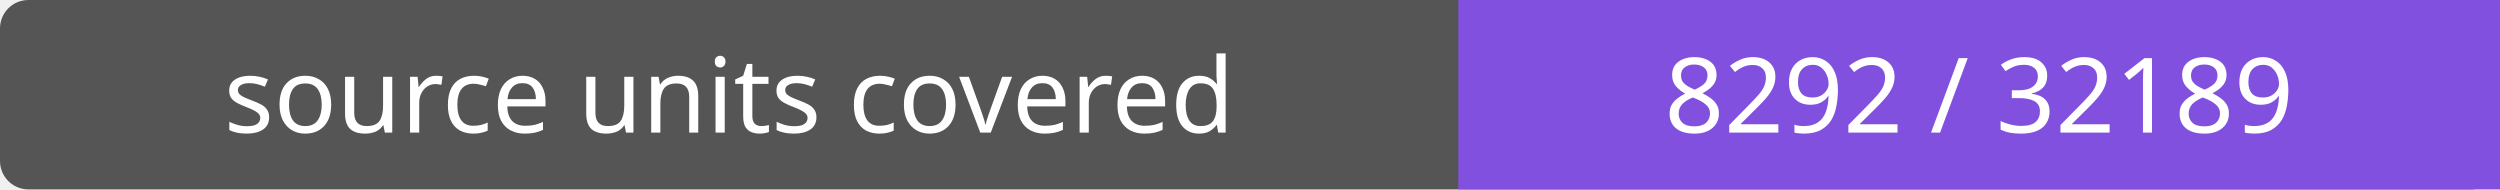
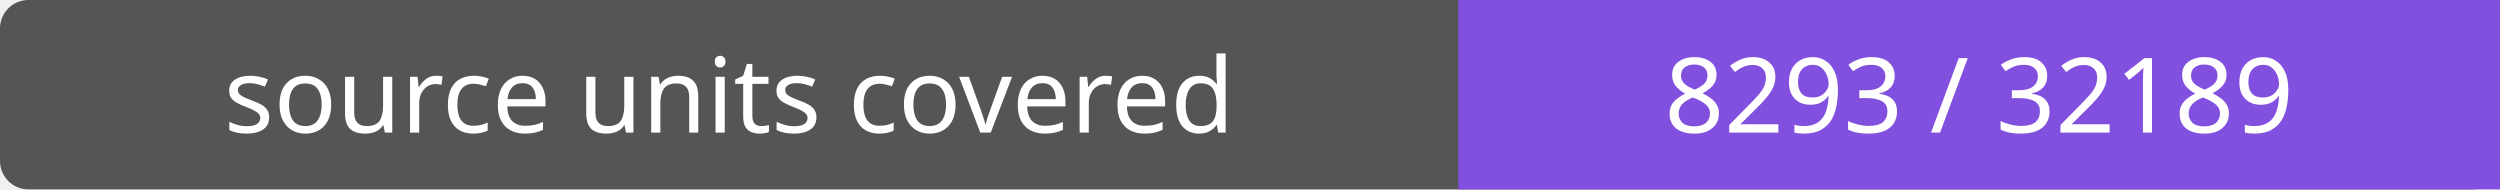
- <svg xmlns="http://www.w3.org/2000/svg" width="264" height="20" role="img" aria-label="source units covered: 8292 / 32189">
+ <svg xmlns="http://www.w3.org/2000/svg" width="264" height="20" role="img" aria-label="source units covered: 8293 / 32189">
  <rect width="264" height="20" rx="3" fill="#555" />
  <path fill="#8250df" d="M154 0h110v20H154z" />
  <g fill="#fff" text-anchor="middle" font-family="Verdana,sans-serif" font-size="11">
    <text x="77.0" y="14">source units covered</text>
-     <text x="209.0" y="14">8292 / 32189</text>
+     <text x="209.0" y="14">8293 / 32189</text>
  </g>
</svg>
